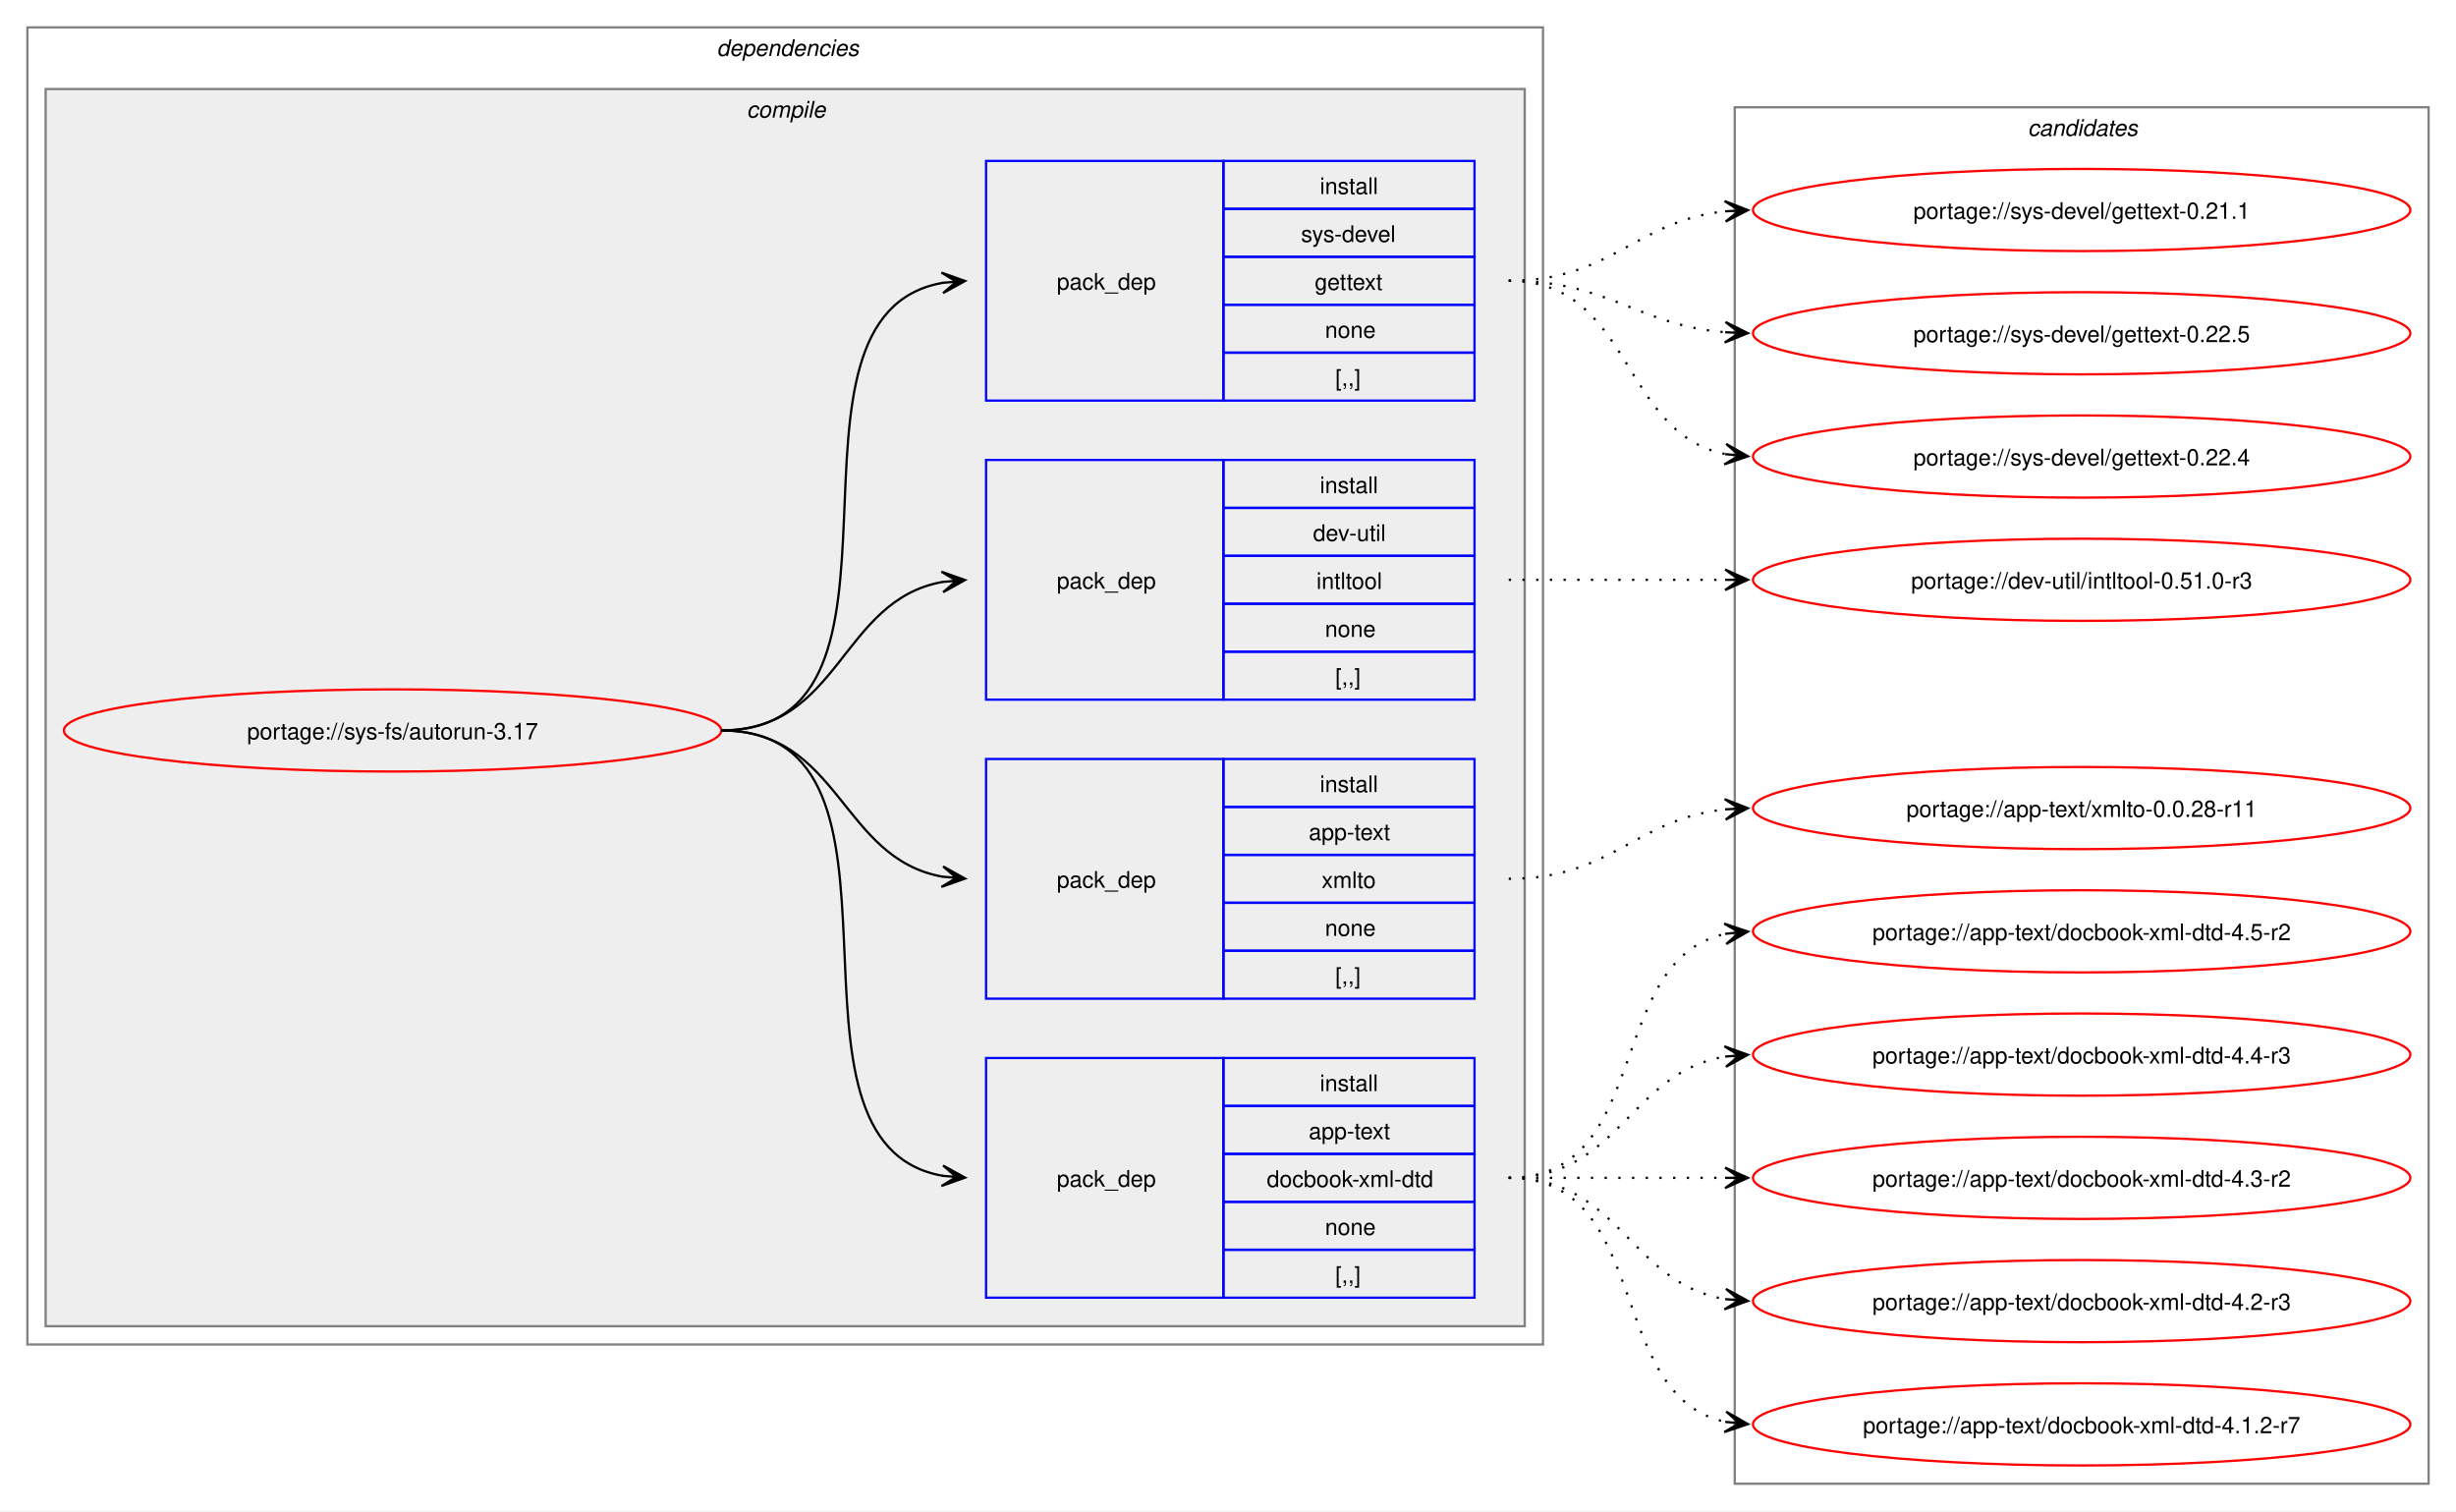
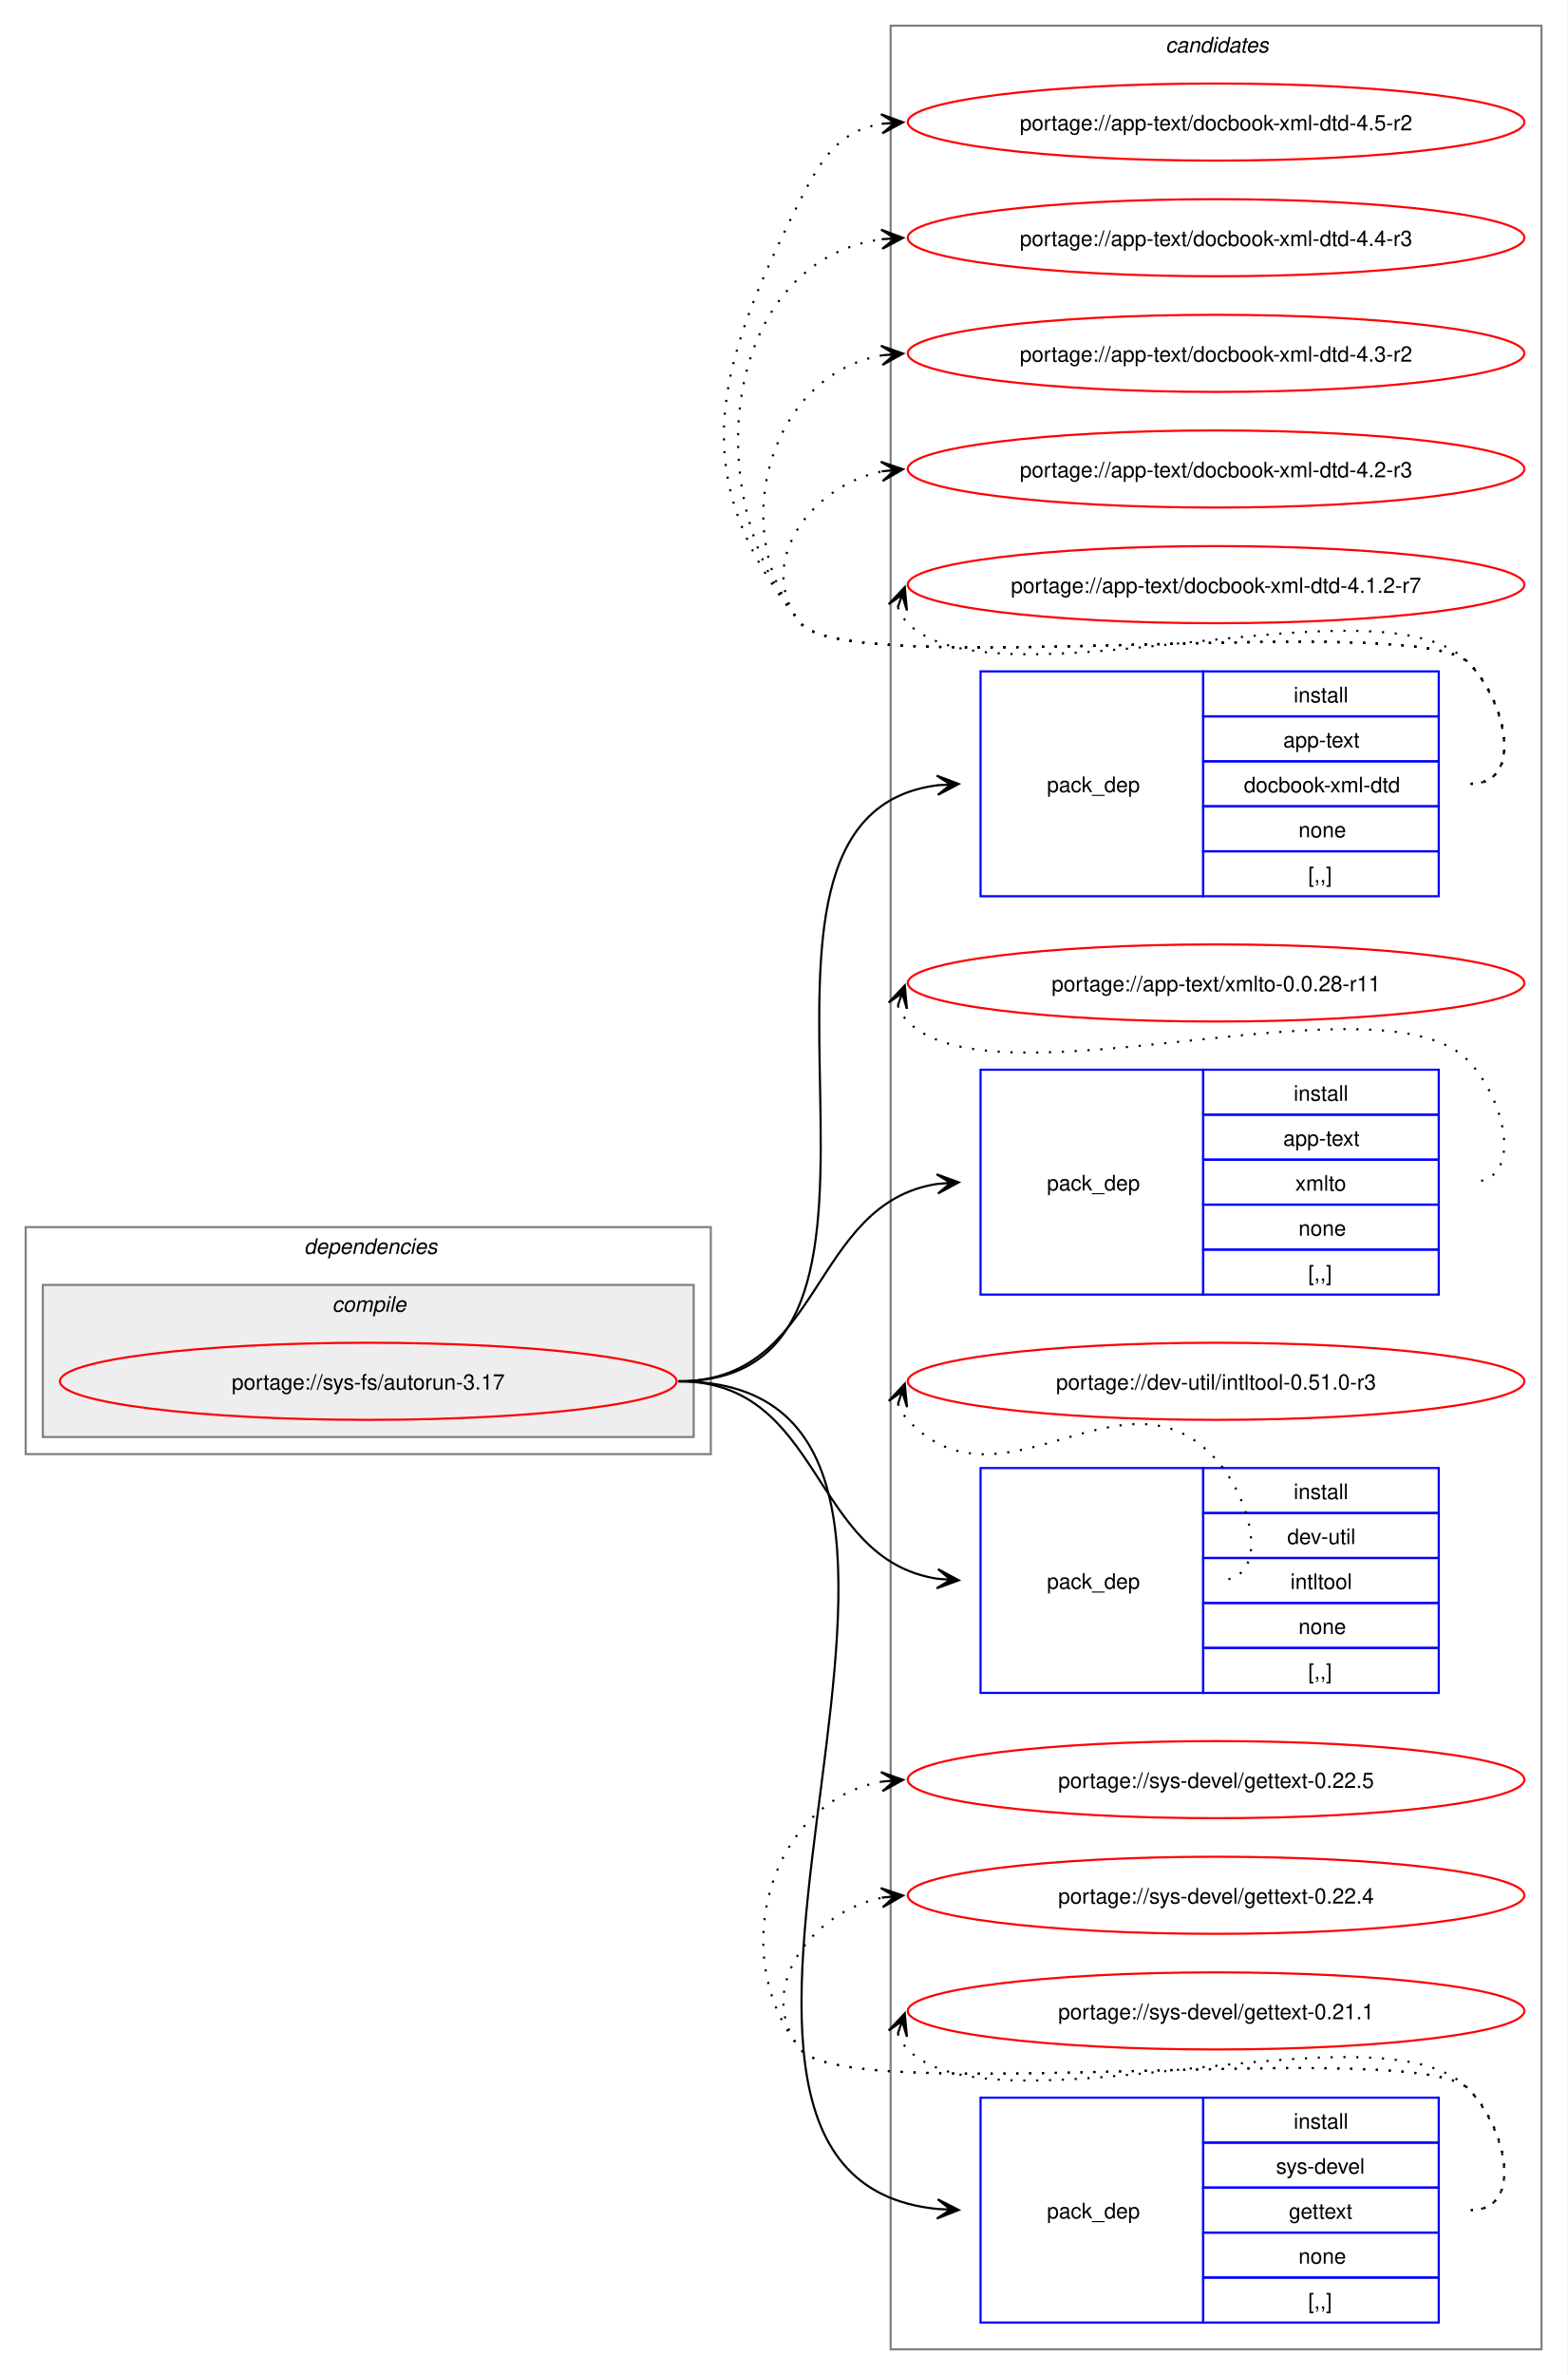
- <svg xmlns="http://www.w3.org/2000/svg" xmlns:xlink="http://www.w3.org/1999/xlink" width="1076pt" height="662pt" viewBox="0.00 0.00 1076.00 662.00">
-   <g id="graph0" class="graph" transform="scale(1 1) rotate(0) translate(4 658)">
-     <polygon fill="white" stroke="none" points="-4,4 -4,-658 1072,-658 1072,4 -4,4" />
+ <svg xmlns="http://www.w3.org/2000/svg" xmlns:xlink="http://www.w3.org/1999/xlink" width="732pt" height="1109pt" viewBox="0.00 0.00 732.00 1109.00">
+   <g id="graph0" class="graph" transform="scale(1 1) rotate(0) translate(4 1105)">
+     <polygon fill="white" stroke="none" points="-4,4 -4,-1105 728,-1105 728,4 -4,4" />
+     <g id="clust10" class="cluster">
+       <polygon fill="none" stroke="gray" points="412,-8 412,-1093 716,-1093 716,-8 412,-8" />
+       <text text-anchor="start" x="540.38" y="-1080.5" font-family="Helvetica,sans-Serif" font-style="italic" font-size="10.00">candidates</text>
+     </g>
    <g id="clust2" class="cluster">
-       <polygon fill="none" stroke="gray" points="8,-69 8,-646 672,-646 672,-69 8,-69" />
-       <text text-anchor="start" x="310" y="-633.5" font-family="Helvetica,sans-Serif" font-style="italic" font-size="10.00">dependencies</text>
+       <polygon fill="none" stroke="gray" points="8,-426 8,-532 328,-532 328,-426 8,-426" />
+       <text text-anchor="start" x="138" y="-519.5" font-family="Helvetica,sans-Serif" font-style="italic" font-size="10.00">dependencies</text>
    </g>
    <g id="clust3" class="cluster">
-       <polygon fill="#eeeeee" stroke="gray" points="16,-77 16,-619 664,-619 664,-77 16,-77" />
-       <text text-anchor="start" x="323.12" y="-606.5" font-family="Helvetica,sans-Serif" font-style="italic" font-size="10.00">compile</text>
-     </g>
-     <g id="clust10" class="cluster">
-       <polygon fill="none" stroke="gray" points="756,-8 756,-611 1060,-611 1060,-8 756,-8" />
-       <text text-anchor="start" x="884.38" y="-598.5" font-family="Helvetica,sans-Serif" font-style="italic" font-size="10.00">candidates</text>
+       <polygon fill="#eeeeee" stroke="gray" points="16,-434 16,-505 320,-505 320,-434 16,-434" />
+       <text text-anchor="start" x="151.12" y="-492.5" font-family="Helvetica,sans-Serif" font-style="italic" font-size="10.00">compile</text>
    </g>
    <g id="node1" class="node">
      <g id="a_node1">
        <a xlink:href="../sys-fs/autorun-3.17.svg" xlink:title="portage://sys-fs/autorun-3.17">
-           <ellipse fill="none" stroke="red" cx="168" cy="-338" rx="144" ry="18" />
-           <text text-anchor="middle" x="168" y="-334.12" font-family="Helvetica,sans-Serif" font-size="10.00">portage://sys-fs/autorun-3.17</text>
+           <ellipse fill="none" stroke="red" cx="168" cy="-460" rx="144" ry="18" />
+           <text text-anchor="middle" x="168" y="-456.12" font-family="Helvetica,sans-Serif" font-size="10.00">portage://sys-fs/autorun-3.17</text>
        </a>
      </g>
    </g>
    <g id="node2" class="node">
-       <polygon fill="none" stroke="blue" points="428,-89.5 428,-194.5 532,-194.5 532,-89.5 428,-89.5" />
-       <text text-anchor="start" x="459" y="-138.12" font-family="Helvetica,sans-Serif" font-size="10.00">pack_dep</text>
-       <polygon fill="none" stroke="blue" points="532,-173.5 532,-194.5 642,-194.5 642,-173.5 532,-173.5" />
-       <text text-anchor="start" x="574.25" y="-180" font-family="Helvetica,sans-Serif" font-size="10.00">install</text>
-       <polygon fill="none" stroke="blue" points="532,-152.5 532,-173.5 642,-173.5 642,-152.5 532,-152.5" />
-       <text text-anchor="start" x="569.38" y="-159" font-family="Helvetica,sans-Serif" font-size="10.00">app-text</text>
-       <polygon fill="none" stroke="blue" points="532,-131.5 532,-152.5 642,-152.5 642,-131.5 532,-131.5" />
-       <text text-anchor="start" x="551" y="-138" font-family="Helvetica,sans-Serif" font-size="10.00">docbook-xml-dtd</text>
-       <polygon fill="none" stroke="blue" points="532,-110.5 532,-131.5 642,-131.5 642,-110.5 532,-110.5" />
-       <text text-anchor="start" x="576.5" y="-117" font-family="Helvetica,sans-Serif" font-size="10.00">none</text>
-       <polygon fill="none" stroke="blue" points="532,-89.5 532,-110.5 642,-110.5 642,-89.5 532,-89.5" />
-       <text text-anchor="start" x="581" y="-96" font-family="Helvetica,sans-Serif" font-size="10.00">[,,]</text>
+       <polygon fill="none" stroke="blue" points="454,-686.5 454,-791.5 558,-791.5 558,-686.5 454,-686.5" />
+       <text text-anchor="start" x="485" y="-735.12" font-family="Helvetica,sans-Serif" font-size="10.00">pack_dep</text>
+       <polygon fill="none" stroke="blue" points="558,-770.5 558,-791.5 668,-791.5 668,-770.5 558,-770.5" />
+       <text text-anchor="start" x="600.25" y="-777" font-family="Helvetica,sans-Serif" font-size="10.00">install</text>
+       <polygon fill="none" stroke="blue" points="558,-749.5 558,-770.5 668,-770.5 668,-749.5 558,-749.5" />
+       <text text-anchor="start" x="595.38" y="-756" font-family="Helvetica,sans-Serif" font-size="10.00">app-text</text>
+       <polygon fill="none" stroke="blue" points="558,-728.5 558,-749.5 668,-749.5 668,-728.5 558,-728.5" />
+       <text text-anchor="start" x="577" y="-735" font-family="Helvetica,sans-Serif" font-size="10.00">docbook-xml-dtd</text>
+       <polygon fill="none" stroke="blue" points="558,-707.5 558,-728.5 668,-728.5 668,-707.5 558,-707.5" />
+       <text text-anchor="start" x="602.5" y="-714" font-family="Helvetica,sans-Serif" font-size="10.00">none</text>
+       <polygon fill="none" stroke="blue" points="558,-686.5 558,-707.5 668,-707.5 668,-686.5 558,-686.5" />
+       <text text-anchor="start" x="607" y="-693" font-family="Helvetica,sans-Serif" font-size="10.00">[,,]</text>
    </g>
    <g id="edge1" class="edge">
-       <path fill="none" stroke="black" d="M312,-338C407.58,-338 327.35,-157.01 409.19,-142.87" />
-       <polygon fill="black" stroke="black" points="418.79,-142.1 409.18,-147.39 415.02,-142.4 408.82,-142.9 408.82,-142.9 408.82,-142.9 415.02,-142.4 408.46,-138.42 418.79,-142.1" />
+       <path fill="none" stroke="black" d="M313,-460C446.29,-460 315.66,-723.42 434.01,-738.34" />
+       <polygon fill="black" stroke="black" points="443.78,-738.93 433.53,-742.82 440.01,-738.7 433.8,-738.33 433.8,-738.33 433.8,-738.33 440.01,-738.7 434.07,-733.84 443.78,-738.93" />
    </g>
    <g id="node3" class="node">
-       <polygon fill="none" stroke="blue" points="428,-220.5 428,-325.5 532,-325.5 532,-220.5 428,-220.5" />
-       <text text-anchor="start" x="459" y="-269.12" font-family="Helvetica,sans-Serif" font-size="10.00">pack_dep</text>
-       <polygon fill="none" stroke="blue" points="532,-304.5 532,-325.5 642,-325.5 642,-304.5 532,-304.5" />
-       <text text-anchor="start" x="574.25" y="-311" font-family="Helvetica,sans-Serif" font-size="10.00">install</text>
-       <polygon fill="none" stroke="blue" points="532,-283.5 532,-304.5 642,-304.5 642,-283.5 532,-283.5" />
-       <text text-anchor="start" x="569.38" y="-290" font-family="Helvetica,sans-Serif" font-size="10.00">app-text</text>
-       <polygon fill="none" stroke="blue" points="532,-262.5 532,-283.5 642,-283.5 642,-262.5 532,-262.5" />
-       <text text-anchor="start" x="575" y="-269" font-family="Helvetica,sans-Serif" font-size="10.00">xmlto</text>
-       <polygon fill="none" stroke="blue" points="532,-241.5 532,-262.5 642,-262.5 642,-241.5 532,-241.5" />
-       <text text-anchor="start" x="576.5" y="-248" font-family="Helvetica,sans-Serif" font-size="10.00">none</text>
-       <polygon fill="none" stroke="blue" points="532,-220.5 532,-241.5 642,-241.5 642,-220.5 532,-220.5" />
-       <text text-anchor="start" x="581" y="-227" font-family="Helvetica,sans-Serif" font-size="10.00">[,,]</text>
+       <polygon fill="none" stroke="blue" points="454,-500.5 454,-605.5 558,-605.5 558,-500.5 454,-500.5" />
+       <text text-anchor="start" x="485" y="-549.12" font-family="Helvetica,sans-Serif" font-size="10.00">pack_dep</text>
+       <polygon fill="none" stroke="blue" points="558,-584.5 558,-605.5 668,-605.5 668,-584.5 558,-584.5" />
+       <text text-anchor="start" x="600.25" y="-591" font-family="Helvetica,sans-Serif" font-size="10.00">install</text>
+       <polygon fill="none" stroke="blue" points="558,-563.5 558,-584.5 668,-584.5 668,-563.5 558,-563.5" />
+       <text text-anchor="start" x="595.38" y="-570" font-family="Helvetica,sans-Serif" font-size="10.00">app-text</text>
+       <polygon fill="none" stroke="blue" points="558,-542.5 558,-563.5 668,-563.5 668,-542.5 558,-542.5" />
+       <text text-anchor="start" x="601" y="-549" font-family="Helvetica,sans-Serif" font-size="10.00">xmlto</text>
+       <polygon fill="none" stroke="blue" points="558,-521.5 558,-542.5 668,-542.5 668,-521.5 558,-521.5" />
+       <text text-anchor="start" x="602.5" y="-528" font-family="Helvetica,sans-Serif" font-size="10.00">none</text>
+       <polygon fill="none" stroke="blue" points="558,-500.5 558,-521.5 668,-521.5 668,-500.5 558,-500.5" />
+       <text text-anchor="start" x="607" y="-507" font-family="Helvetica,sans-Serif" font-size="10.00">[,,]</text>
    </g>
    <g id="edge2" class="edge">
-       <path fill="none" stroke="black" d="M312,-338C364.08,-338 364.25,-281.82 409.03,-273.92" />
-       <polygon fill="black" stroke="black" points="418.79,-273.1 409.2,-278.42 415.02,-273.42 408.82,-273.94 408.82,-273.94 408.82,-273.94 415.02,-273.42 408.45,-269.45 418.79,-273.1" />
+       <path fill="none" stroke="black" d="M313,-460C380.84,-460 374.25,-543.11 433.95,-552.2" />
+       <polygon fill="black" stroke="black" points="443.78,-552.91 433.48,-556.67 440.01,-552.64 433.81,-552.19 433.81,-552.19 433.81,-552.19 440.01,-552.64 434.14,-547.7 443.78,-552.91" />
    </g>
    <g id="node4" class="node">
-       <polygon fill="none" stroke="blue" points="428,-351.5 428,-456.5 532,-456.5 532,-351.5 428,-351.5" />
-       <text text-anchor="start" x="459" y="-400.12" font-family="Helvetica,sans-Serif" font-size="10.00">pack_dep</text>
-       <polygon fill="none" stroke="blue" points="532,-435.5 532,-456.5 642,-456.5 642,-435.5 532,-435.5" />
-       <text text-anchor="start" x="574.25" y="-442" font-family="Helvetica,sans-Serif" font-size="10.00">install</text>
-       <polygon fill="none" stroke="blue" points="532,-414.5 532,-435.5 642,-435.5 642,-414.5 532,-414.5" />
-       <text text-anchor="start" x="571.25" y="-421" font-family="Helvetica,sans-Serif" font-size="10.00">dev-util</text>
-       <polygon fill="none" stroke="blue" points="532,-393.5 532,-414.5 642,-414.5 642,-393.5 532,-393.5" />
-       <text text-anchor="start" x="572.75" y="-400" font-family="Helvetica,sans-Serif" font-size="10.00">intltool</text>
-       <polygon fill="none" stroke="blue" points="532,-372.5 532,-393.5 642,-393.5 642,-372.5 532,-372.5" />
-       <text text-anchor="start" x="576.5" y="-379" font-family="Helvetica,sans-Serif" font-size="10.00">none</text>
-       <polygon fill="none" stroke="blue" points="532,-351.5 532,-372.5 642,-372.5 642,-351.5 532,-351.5" />
-       <text text-anchor="start" x="581" y="-358" font-family="Helvetica,sans-Serif" font-size="10.00">[,,]</text>
+       <polygon fill="none" stroke="blue" points="454,-314.5 454,-419.5 558,-419.5 558,-314.5 454,-314.5" />
+       <text text-anchor="start" x="485" y="-363.12" font-family="Helvetica,sans-Serif" font-size="10.00">pack_dep</text>
+       <polygon fill="none" stroke="blue" points="558,-398.5 558,-419.5 668,-419.5 668,-398.5 558,-398.5" />
+       <text text-anchor="start" x="600.25" y="-405" font-family="Helvetica,sans-Serif" font-size="10.00">install</text>
+       <polygon fill="none" stroke="blue" points="558,-377.5 558,-398.5 668,-398.5 668,-377.5 558,-377.5" />
+       <text text-anchor="start" x="597.25" y="-384" font-family="Helvetica,sans-Serif" font-size="10.00">dev-util</text>
+       <polygon fill="none" stroke="blue" points="558,-356.5 558,-377.5 668,-377.5 668,-356.5 558,-356.5" />
+       <text text-anchor="start" x="598.75" y="-363" font-family="Helvetica,sans-Serif" font-size="10.00">intltool</text>
+       <polygon fill="none" stroke="blue" points="558,-335.5 558,-356.5 668,-356.5 668,-335.5 558,-335.5" />
+       <text text-anchor="start" x="602.5" y="-342" font-family="Helvetica,sans-Serif" font-size="10.00">none</text>
+       <polygon fill="none" stroke="blue" points="558,-314.5 558,-335.5 668,-335.5 668,-314.5 558,-314.5" />
+       <text text-anchor="start" x="607" y="-321" font-family="Helvetica,sans-Serif" font-size="10.00">[,,]</text>
    </g>
    <g id="edge3" class="edge">
-       <path fill="none" stroke="black" d="M312,-338C364.3,-338 364.08,-395.05 408.99,-403.07" />
-       <polygon fill="black" stroke="black" points="418.79,-403.9 408.44,-407.54 415.02,-403.58 408.82,-403.05 408.82,-403.05 408.82,-403.05 415.02,-403.58 409.2,-398.57 418.79,-403.9" />
+       <path fill="none" stroke="black" d="M313,-460C380.84,-460 374.25,-376.89 433.95,-367.8" />
+       <polygon fill="black" stroke="black" points="443.78,-367.09 434.14,-372.3 440.01,-367.36 433.81,-367.81 433.81,-367.81 433.81,-367.81 440.01,-367.36 433.48,-363.33 443.78,-367.09" />
    </g>
    <g id="node5" class="node">
-       <polygon fill="none" stroke="blue" points="428,-482.5 428,-587.5 532,-587.5 532,-482.5 428,-482.5" />
-       <text text-anchor="start" x="459" y="-531.12" font-family="Helvetica,sans-Serif" font-size="10.00">pack_dep</text>
-       <polygon fill="none" stroke="blue" points="532,-566.5 532,-587.5 642,-587.5 642,-566.5 532,-566.5" />
-       <text text-anchor="start" x="574.25" y="-573" font-family="Helvetica,sans-Serif" font-size="10.00">install</text>
-       <polygon fill="none" stroke="blue" points="532,-545.5 532,-566.5 642,-566.5 642,-545.5 532,-545.5" />
-       <text text-anchor="start" x="566" y="-552" font-family="Helvetica,sans-Serif" font-size="10.00">sys-devel</text>
-       <polygon fill="none" stroke="blue" points="532,-524.5 532,-545.5 642,-545.5 642,-524.5 532,-524.5" />
-       <text text-anchor="start" x="572" y="-531" font-family="Helvetica,sans-Serif" font-size="10.00">gettext</text>
-       <polygon fill="none" stroke="blue" points="532,-503.5 532,-524.5 642,-524.5 642,-503.5 532,-503.5" />
-       <text text-anchor="start" x="576.5" y="-510" font-family="Helvetica,sans-Serif" font-size="10.00">none</text>
-       <polygon fill="none" stroke="blue" points="532,-482.5 532,-503.5 642,-503.5 642,-482.5 532,-482.5" />
-       <text text-anchor="start" x="581" y="-489" font-family="Helvetica,sans-Serif" font-size="10.00">[,,]</text>
+       <polygon fill="none" stroke="blue" points="454,-20.5 454,-125.5 558,-125.5 558,-20.5 454,-20.5" />
+       <text text-anchor="start" x="485" y="-69.12" font-family="Helvetica,sans-Serif" font-size="10.00">pack_dep</text>
+       <polygon fill="none" stroke="blue" points="558,-104.5 558,-125.5 668,-125.5 668,-104.5 558,-104.5" />
+       <text text-anchor="start" x="600.25" y="-111" font-family="Helvetica,sans-Serif" font-size="10.00">install</text>
+       <polygon fill="none" stroke="blue" points="558,-83.5 558,-104.5 668,-104.5 668,-83.5 558,-83.5" />
+       <text text-anchor="start" x="592" y="-90" font-family="Helvetica,sans-Serif" font-size="10.00">sys-devel</text>
+       <polygon fill="none" stroke="blue" points="558,-62.5 558,-83.5 668,-83.5 668,-62.5 558,-62.5" />
+       <text text-anchor="start" x="598" y="-69" font-family="Helvetica,sans-Serif" font-size="10.00">gettext</text>
+       <polygon fill="none" stroke="blue" points="558,-41.5 558,-62.5 668,-62.5 668,-41.5 558,-41.5" />
+       <text text-anchor="start" x="602.5" y="-48" font-family="Helvetica,sans-Serif" font-size="10.00">none</text>
+       <polygon fill="none" stroke="blue" points="558,-20.5 558,-41.5 668,-41.5 668,-20.5 558,-20.5" />
+       <text text-anchor="start" x="607" y="-27" font-family="Helvetica,sans-Serif" font-size="10.00">[,,]</text>
    </g>
    <g id="edge4" class="edge">
-       <path fill="none" stroke="black" d="M312,-338C407.95,-338 327.02,-519.91 409.15,-534.12" />
-       <polygon fill="black" stroke="black" points="418.79,-534.9 408.45,-538.58 415.02,-534.6 408.82,-534.09 408.82,-534.09 408.82,-534.09 415.02,-534.6 409.18,-529.61 418.79,-534.9" />
+       <path fill="none" stroke="black" d="M313,-460C490.83,-460 273.02,-89.45 433.85,-73.53" />
+       <polygon fill="black" stroke="black" points="443.78,-73.06 434.01,-78.03 440.01,-73.24 433.79,-73.53 433.79,-73.53 433.79,-73.53 440.01,-73.24 433.58,-69.04 443.78,-73.06" />
    </g>
    <g id="node6" class="node">
      <g id="a_node6">
        <a xlink:href="../app-text/docbook-xml-dtd-4.5-r2.svg" xlink:title="portage://app-text/docbook-xml-dtd-4.5-r2">
-           <ellipse fill="none" stroke="red" cx="908" cy="-250" rx="144" ry="18" />
-           <text text-anchor="middle" x="908" y="-246.12" font-family="Helvetica,sans-Serif" font-size="10.00">portage://app-text/docbook-xml-dtd-4.5-r2</text>
+           <ellipse fill="none" stroke="red" cx="564" cy="-1048" rx="144" ry="18" />
+           <text text-anchor="middle" x="564" y="-1044.12" font-family="Helvetica,sans-Serif" font-size="10.00">portage://app-text/docbook-xml-dtd-4.5-r2</text>
        </a>
      </g>
    </g>
    <g id="edge5" class="edge">
-       <path fill="none" stroke="black" stroke-dasharray="1,5" d="M657,-142C720.32,-142 698.76,-237.71 752.13,-248.93" />
-       <polygon fill="black" stroke="black" points="761.79,-249.88 751.4,-253.38 758.02,-249.51 751.84,-248.9 751.84,-248.9 751.84,-248.9 758.02,-249.51 752.28,-244.42 761.79,-249.88" />
+       <path fill="none" stroke="black" stroke-dasharray="1,5" d="M683,-739C708.12,-739 699.6,-777.59 682,-795.5 657.66,-820.27 391.83,-786.99 370,-814 314.68,-882.43 330.26,-933.49 370,-1012 380.39,-1032.53 389.02,-1044.2 408.04,-1047.21" />
+       <polygon fill="black" stroke="black" points="417.78,-1047.91 407.49,-1051.68 414.01,-1047.64 407.81,-1047.2 407.81,-1047.2 407.81,-1047.2 414.01,-1047.64 408.13,-1042.71 417.78,-1047.91" />
    </g>
    <g id="node7" class="node">
      <g id="a_node7">
        <a xlink:href="../app-text/docbook-xml-dtd-4.4-r3.svg" xlink:title="portage://app-text/docbook-xml-dtd-4.4-r3">
-           <ellipse fill="none" stroke="red" cx="908" cy="-196" rx="144" ry="18" />
-           <text text-anchor="middle" x="908" y="-192.12" font-family="Helvetica,sans-Serif" font-size="10.00">portage://app-text/docbook-xml-dtd-4.4-r3</text>
+           <ellipse fill="none" stroke="red" cx="564" cy="-994" rx="144" ry="18" />
+           <text text-anchor="middle" x="564" y="-990.12" font-family="Helvetica,sans-Serif" font-size="10.00">portage://app-text/docbook-xml-dtd-4.4-r3</text>
        </a>
      </g>
    </g>
    <g id="edge6" class="edge">
-       <path fill="none" stroke="black" stroke-dasharray="1,5" d="M657,-142C705.95,-142 709.8,-188.28 752.05,-195.15" />
-       <polygon fill="black" stroke="black" points="761.79,-195.91 751.47,-199.62 758.01,-195.61 751.82,-195.13 751.82,-195.13 751.82,-195.13 758.01,-195.61 752.16,-190.65 761.79,-195.91" />
+       <path fill="none" stroke="black" stroke-dasharray="1,5" d="M683,-739C708.12,-739 699.6,-777.59 682,-795.5 657.66,-820.27 391.83,-786.99 370,-814 320.22,-875.58 334.59,-983.72 408.22,-993.32" />
+       <polygon fill="black" stroke="black" points="417.78,-993.92 407.52,-997.78 414.01,-993.68 407.8,-993.29 407.8,-993.29 407.8,-993.29 414.01,-993.68 408.09,-988.8 417.78,-993.92" />
    </g>
    <g id="node8" class="node">
      <g id="a_node8">
        <a xlink:href="../app-text/docbook-xml-dtd-4.3-r2.svg" xlink:title="portage://app-text/docbook-xml-dtd-4.3-r2">
-           <ellipse fill="none" stroke="red" cx="908" cy="-142" rx="144" ry="18" />
-           <text text-anchor="middle" x="908" y="-138.12" font-family="Helvetica,sans-Serif" font-size="10.00">portage://app-text/docbook-xml-dtd-4.3-r2</text>
+           <ellipse fill="none" stroke="red" cx="564" cy="-940" rx="144" ry="18" />
+           <text text-anchor="middle" x="564" y="-936.12" font-family="Helvetica,sans-Serif" font-size="10.00">portage://app-text/docbook-xml-dtd-4.3-r2</text>
        </a>
      </g>
    </g>
    <g id="edge7" class="edge">
-       <path fill="none" stroke="black" stroke-dasharray="1,5" d="M657,-142C700.25,-142 713.72,-142 752.08,-142" />
-       <polygon fill="black" stroke="black" points="761.78,-142 751.78,-146.5 758,-142 751.78,-142 751.78,-142 751.78,-142 758,-142 751.78,-137.5 761.78,-142" />
+       <path fill="none" stroke="black" stroke-dasharray="1,5" d="M683,-739C708.12,-739 699.6,-777.59 682,-795.5 657.66,-820.27 391.83,-786.99 370,-814 334.59,-857.81 355.83,-930.22 408.13,-939.1" />
+       <polygon fill="black" stroke="black" points="417.79,-939.9 407.45,-943.56 414.02,-939.59 407.82,-939.07 407.82,-939.07 407.82,-939.07 414.02,-939.59 408.19,-934.59 417.79,-939.9" />
    </g>
    <g id="node9" class="node">
      <g id="a_node9">
        <a xlink:href="../app-text/docbook-xml-dtd-4.2-r3.svg" xlink:title="portage://app-text/docbook-xml-dtd-4.2-r3">
-           <ellipse fill="none" stroke="red" cx="908" cy="-88" rx="144" ry="18" />
-           <text text-anchor="middle" x="908" y="-84.12" font-family="Helvetica,sans-Serif" font-size="10.00">portage://app-text/docbook-xml-dtd-4.2-r3</text>
+           <ellipse fill="none" stroke="red" cx="564" cy="-886" rx="144" ry="18" />
+           <text text-anchor="middle" x="564" y="-882.12" font-family="Helvetica,sans-Serif" font-size="10.00">portage://app-text/docbook-xml-dtd-4.2-r3</text>
        </a>
      </g>
    </g>
    <g id="edge8" class="edge">
-       <path fill="none" stroke="black" stroke-dasharray="1,5" d="M657,-142C705.95,-142 709.8,-95.72 752.05,-88.85" />
-       <polygon fill="black" stroke="black" points="761.79,-88.09 752.16,-93.35 758.01,-88.39 751.82,-88.87 751.82,-88.87 751.82,-88.87 758.01,-88.39 751.47,-84.38 761.79,-88.09" />
+       <path fill="none" stroke="black" stroke-dasharray="1,5" d="M683,-739C708.12,-739 699.6,-777.59 682,-795.5 657.66,-820.27 391.83,-786.99 370,-814 347.95,-841.28 374.32,-878.25 408.27,-884.94" />
+       <polygon fill="black" stroke="black" points="417.79,-885.88 407.39,-889.38 414.02,-885.51 407.84,-884.9 407.84,-884.9 407.84,-884.9 414.02,-885.51 408.28,-880.42 417.79,-885.88" />
    </g>
    <g id="node10" class="node">
      <g id="a_node10">
        <a xlink:href="../app-text/docbook-xml-dtd-4.1.2-r7.svg" xlink:title="portage://app-text/docbook-xml-dtd-4.1.2-r7">
-           <ellipse fill="none" stroke="red" cx="908" cy="-34" rx="144" ry="18" />
-           <text text-anchor="middle" x="908" y="-30.12" font-family="Helvetica,sans-Serif" font-size="10.00">portage://app-text/docbook-xml-dtd-4.1.2-r7</text>
+           <ellipse fill="none" stroke="red" cx="564" cy="-832" rx="144" ry="18" />
+           <text text-anchor="middle" x="564" y="-828.12" font-family="Helvetica,sans-Serif" font-size="10.00">portage://app-text/docbook-xml-dtd-4.1.2-r7</text>
        </a>
      </g>
    </g>
    <g id="edge9" class="edge">
-       <path fill="none" stroke="black" stroke-dasharray="1,5" d="M657,-142C720.32,-142 698.76,-46.29 752.13,-35.07" />
-       <polygon fill="black" stroke="black" points="761.79,-34.12 752.28,-39.58 758.02,-34.49 751.84,-35.1 751.84,-35.1 751.84,-35.1 758.02,-34.49 751.4,-30.62 761.79,-34.12" />
+       <path fill="none" stroke="black" stroke-dasharray="1,5" d="M415.37,-821.45C416.4,-818.7 418.07,-815.96 420,-814 460.96,-772.42 641.83,-837.85 682,-795.5 699.28,-777.28 708.12,-739 683,-739" />
+       <polygon fill="black" stroke="black" points="418.6,-830.85 411.09,-822.86 417.37,-827.27 415.34,-821.39 415.34,-821.39 415.34,-821.39 417.37,-827.27 419.6,-819.93 418.6,-830.85" />
    </g>
    <g id="node11" class="node">
      <g id="a_node11">
        <a xlink:href="../app-text/xmlto-0.0.28-r11.svg" xlink:title="portage://app-text/xmlto-0.0.28-r11">
-           <ellipse fill="none" stroke="red" cx="908" cy="-304" rx="144" ry="18" />
-           <text text-anchor="middle" x="908" y="-300.12" font-family="Helvetica,sans-Serif" font-size="10.00">portage://app-text/xmlto-0.0.28-r11</text>
+           <ellipse fill="none" stroke="red" cx="564" cy="-646" rx="144" ry="18" />
+           <text text-anchor="middle" x="564" y="-642.12" font-family="Helvetica,sans-Serif" font-size="10.00">portage://app-text/xmlto-0.0.28-r11</text>
        </a>
      </g>
    </g>
    <g id="edge10" class="edge">
-       <path fill="none" stroke="black" stroke-dasharray="1,5" d="M657,-273C702.15,-273 712.4,-299.23 751.96,-303.44" />
-       <polygon fill="black" stroke="black" points="761.78,-303.94 751.57,-307.92 758.01,-303.74 751.8,-303.43 751.8,-303.43 751.8,-303.43 758.01,-303.74 752.03,-298.93 761.78,-303.94" />
+       <path fill="none" stroke="black" stroke-dasharray="1,5" d="M415.37,-635.45C416.4,-632.7 418.07,-629.96 420,-628 460.96,-586.42 641.83,-651.85 682,-609.5 699.28,-591.28 708.12,-553 683,-553" />
+       <polygon fill="black" stroke="black" points="418.6,-644.85 411.09,-636.86 417.37,-641.27 415.34,-635.39 415.34,-635.39 415.34,-635.39 417.37,-641.27 419.6,-633.93 418.6,-644.85" />
    </g>
    <g id="node12" class="node">
      <g id="a_node12">
        <a xlink:href="../dev-util/intltool-0.51.0-r3.svg" xlink:title="portage://dev-util/intltool-0.51.0-r3">
-           <ellipse fill="none" stroke="red" cx="908" cy="-404" rx="144" ry="18" />
-           <text text-anchor="middle" x="908" y="-400.12" font-family="Helvetica,sans-Serif" font-size="10.00">portage://dev-util/intltool-0.51.0-r3</text>
+           <ellipse fill="none" stroke="red" cx="564" cy="-460" rx="144" ry="18" />
+           <text text-anchor="middle" x="564" y="-456.12" font-family="Helvetica,sans-Serif" font-size="10.00">portage://dev-util/intltool-0.51.0-r3</text>
        </a>
      </g>
    </g>
    <g id="edge11" class="edge">
-       <path fill="none" stroke="black" stroke-dasharray="1,5" d="M657,-404C700.25,-404 713.72,-404 752.08,-404" />
-       <polygon fill="black" stroke="black" points="761.78,-404 751.78,-408.5 758,-404 751.78,-404 751.78,-404 751.78,-404 758,-404 751.78,-399.5 761.78,-404" />
+       <path fill="none" stroke="black" stroke-dasharray="1,5" d="M415.44,-449.52C416.47,-446.77 418.12,-444.02 420,-442 463.95,-394.75 520.95,-471.57 564,-423.5 580.76,-404.79 590.12,-367 565,-367" />
+       <polygon fill="black" stroke="black" points="418.61,-458.85 411.13,-450.83 417.39,-455.27 415.39,-449.38 415.39,-449.38 415.39,-449.38 417.39,-455.27 419.65,-447.93 418.61,-458.85" />
    </g>
    <g id="node13" class="node">
      <g id="a_node13">
        <a xlink:href="../sys-devel/gettext-0.22.5.svg" xlink:title="portage://sys-devel/gettext-0.22.5">
-           <ellipse fill="none" stroke="red" cx="908" cy="-512" rx="144" ry="18" />
-           <text text-anchor="middle" x="908" y="-508.12" font-family="Helvetica,sans-Serif" font-size="10.00">portage://sys-devel/gettext-0.22.5</text>
+           <ellipse fill="none" stroke="red" cx="564" cy="-274" rx="144" ry="18" />
+           <text text-anchor="middle" x="564" y="-270.12" font-family="Helvetica,sans-Serif" font-size="10.00">portage://sys-devel/gettext-0.22.5</text>
        </a>
      </g>
    </g>
    <g id="edge12" class="edge">
-       <path fill="none" stroke="black" stroke-dasharray="1,5" d="M657,-535C701.25,-535 712.96,-515.62 751.87,-512.44" />
-       <polygon fill="black" stroke="black" points="761.78,-512.05 751.97,-516.94 758,-512.2 751.79,-512.44 751.79,-512.44 751.79,-512.44 758,-512.2 751.61,-507.95 761.78,-512.05" />
+       <path fill="none" stroke="black" stroke-dasharray="1,5" d="M683,-73C708.12,-73 699.6,-111.59 682,-129.5 657.66,-154.27 391.83,-120.99 370,-148 334.59,-191.81 355.83,-264.22 408.13,-273.1" />
+       <polygon fill="black" stroke="black" points="417.79,-273.9 407.45,-277.56 414.02,-273.59 407.82,-273.07 407.82,-273.07 407.82,-273.07 414.02,-273.59 408.19,-268.59 417.79,-273.9" />
    </g>
    <g id="node14" class="node">
      <g id="a_node14">
        <a xlink:href="../sys-devel/gettext-0.22.4.svg" xlink:title="portage://sys-devel/gettext-0.22.4">
-           <ellipse fill="none" stroke="red" cx="908" cy="-458" rx="144" ry="18" />
-           <text text-anchor="middle" x="908" y="-454.12" font-family="Helvetica,sans-Serif" font-size="10.00">portage://sys-devel/gettext-0.22.4</text>
+           <ellipse fill="none" stroke="red" cx="564" cy="-220" rx="144" ry="18" />
+           <text text-anchor="middle" x="564" y="-216.12" font-family="Helvetica,sans-Serif" font-size="10.00">portage://sys-devel/gettext-0.22.4</text>
        </a>
      </g>
    </g>
    <g id="edge13" class="edge">
-       <path fill="none" stroke="black" stroke-dasharray="1,5" d="M657,-535C711.25,-535 705.88,-468.17 751.98,-459.03" />
-       <polygon fill="black" stroke="black" points="761.79,-458.11 752.25,-463.52 758.02,-458.47 751.83,-459.04 751.83,-459.04 751.83,-459.04 758.02,-458.47 751.41,-454.56 761.79,-458.11" />
+       <path fill="none" stroke="black" stroke-dasharray="1,5" d="M683,-73C708.12,-73 699.6,-111.59 682,-129.5 657.66,-154.27 391.83,-120.99 370,-148 347.95,-175.28 374.32,-212.25 408.27,-218.94" />
+       <polygon fill="black" stroke="black" points="417.79,-219.88 407.39,-223.38 414.02,-219.51 407.84,-218.9 407.84,-218.9 407.84,-218.9 414.02,-219.51 408.28,-214.42 417.79,-219.88" />
    </g>
    <g id="node15" class="node">
      <g id="a_node15">
        <a xlink:href="../sys-devel/gettext-0.21.1.svg" xlink:title="portage://sys-devel/gettext-0.21.1">
-           <ellipse fill="none" stroke="red" cx="908" cy="-566" rx="144" ry="18" />
-           <text text-anchor="middle" x="908" y="-562.12" font-family="Helvetica,sans-Serif" font-size="10.00">portage://sys-devel/gettext-0.21.1</text>
+           <ellipse fill="none" stroke="red" cx="564" cy="-166" rx="144" ry="18" />
+           <text text-anchor="middle" x="564" y="-162.12" font-family="Helvetica,sans-Serif" font-size="10.00">portage://sys-devel/gettext-0.21.1</text>
        </a>
      </g>
    </g>
    <g id="edge14" class="edge">
-       <path fill="none" stroke="black" stroke-dasharray="1,5" d="M657,-535C702.15,-535 712.4,-561.23 751.96,-565.44" />
-       <polygon fill="black" stroke="black" points="761.78,-565.94 751.57,-569.92 758.01,-565.74 751.8,-565.43 751.8,-565.43 751.8,-565.43 758.01,-565.74 752.03,-560.93 761.78,-565.94" />
+       <path fill="none" stroke="black" stroke-dasharray="1,5" d="M415.37,-155.45C416.4,-152.7 418.07,-149.96 420,-148 460.96,-106.42 641.83,-171.85 682,-129.5 699.28,-111.28 708.12,-73 683,-73" />
+       <polygon fill="black" stroke="black" points="418.6,-164.85 411.09,-156.86 417.37,-161.27 415.34,-155.39 415.34,-155.39 415.34,-155.39 417.37,-161.27 419.6,-153.93 418.6,-164.85" />
    </g>
  </g>
</svg>
